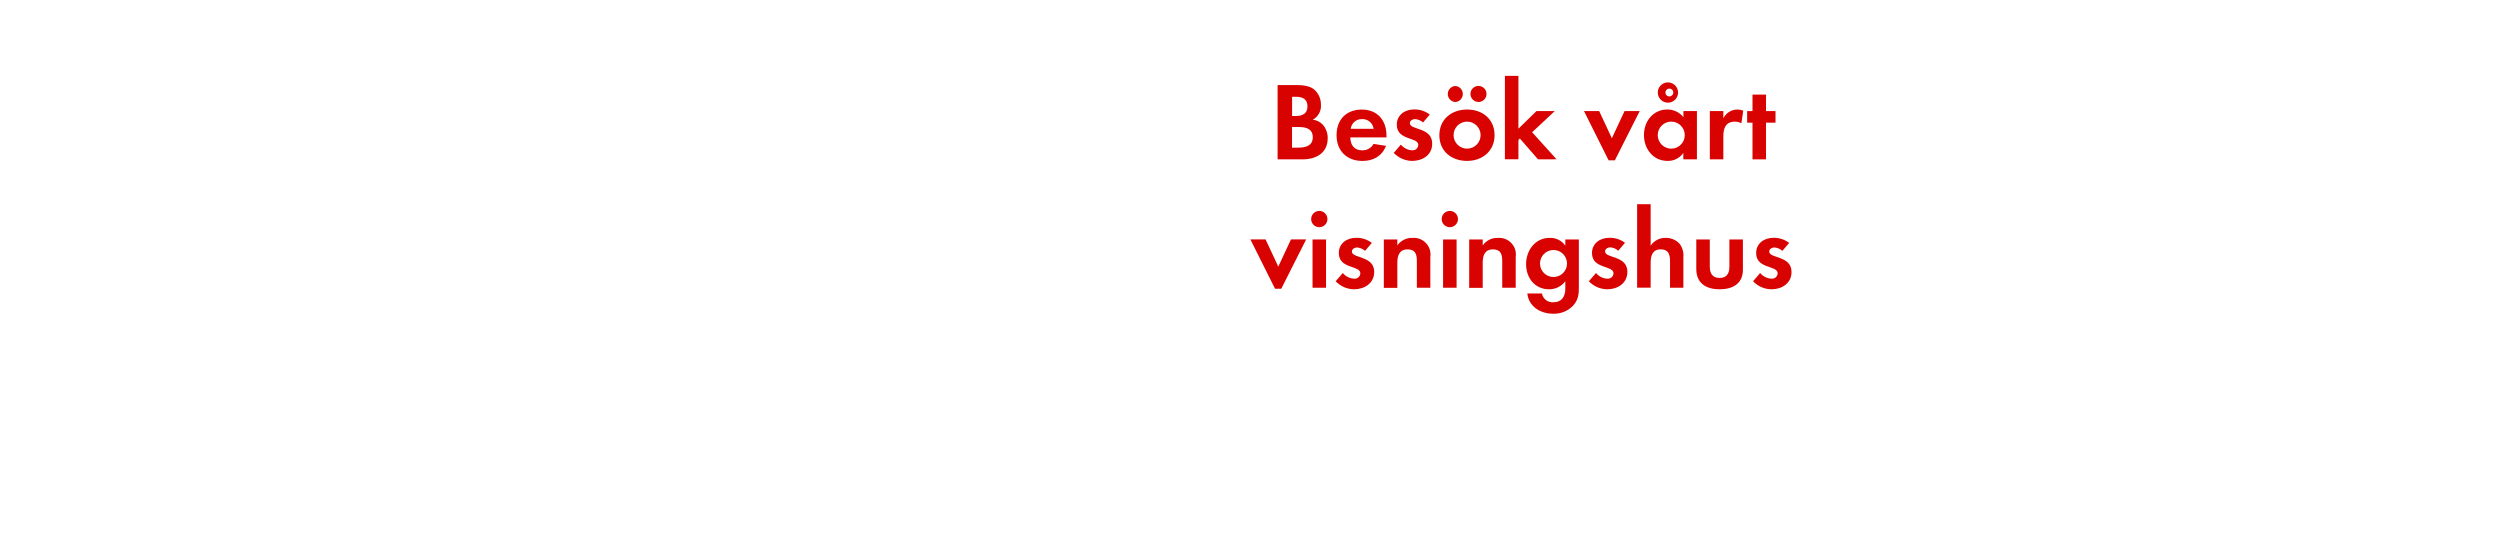
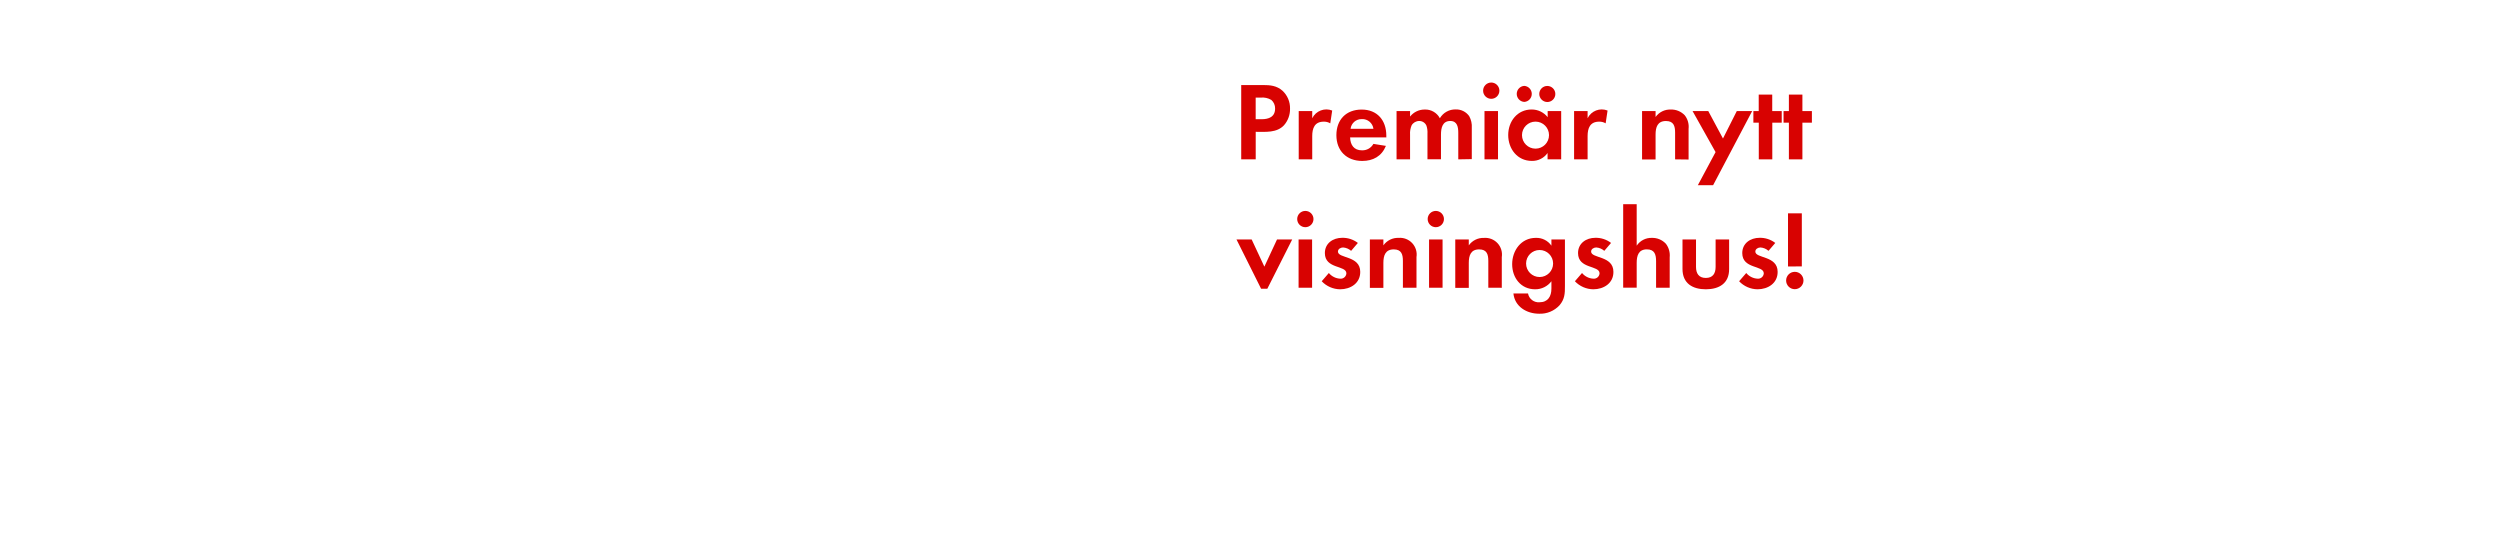
<svg xmlns="http://www.w3.org/2000/svg" id="Layer_1" data-name="Layer 1" viewBox="0 0 740 160">
  <defs>
    <style>.cls-1{fill:#d80201;}</style>
  </defs>
-   <path class="cls-1" d="M385.56,47.17h-7.39v-22h5.45c1.78,0,4,.17,5.38,1.32A5.88,5.88,0,0,1,391,31a4.61,4.61,0,0,1-2.41,4.42,5,5,0,0,1,2.87,1.39A5.93,5.93,0,0,1,393,40.93C393,45.32,389.52,47.17,385.56,47.17Zm-1.85-18.52h-1.25v5.68h1.22c1.91,0,3.33-.76,3.33-2.84S385.63,28.65,383.71,28.65Zm.73,8.94h-2V43.7h1.85c2.11,0,4.29-.5,4.29-3.07S386.48,37.6,384.44,37.6Z" />
-   <path class="cls-1" d="M399.68,40.67c.07,2.21,1.12,3.83,3.5,3.83a3.74,3.74,0,0,0,3.4-1.91l3.7.59c-1.25,3.07-3.8,4.46-7,4.46-4.62,0-7.66-3-7.66-7.62s2.9-7.59,7.49-7.59,7.29,3.17,7.29,7.72v.53Zm3.47-5.41a3.24,3.24,0,0,0-3.33,2.87h6.77A3.31,3.31,0,0,0,403.15,35.25Z" />
-   <path class="cls-1" d="M418,47.63a7.6,7.6,0,0,1-5.45-2.38l2.11-2.44A4.64,4.64,0,0,0,418,44.49a1.68,1.68,0,0,0,1.82-1.58c0-2.44-6.37-1.22-6.37-6,0-2.9,2.41-4.52,5.12-4.52a7.36,7.36,0,0,1,4.65,1.52l-2,2.34a4,4,0,0,0-2.38-1c-.69,0-1.52.43-1.52,1.22,0,2.08,6.6,1.15,6.6,6C424,45.85,421.07,47.63,418,47.63Z" />
-   <path class="cls-1" d="M434.24,47.63c-4.55,0-8.19-2.84-8.19-7.59s3.63-7.62,8.22-7.62,8.12,2.87,8.12,7.59S438.76,47.63,434.24,47.63ZM430.77,30.2a2.38,2.38,0,0,1,0-4.75,2.38,2.38,0,0,1,0,4.75ZM434.2,36a4,4,0,1,0,4.06,4A4,4,0,0,0,434.2,36Zm3.43-5.81a2.41,2.41,0,0,1-2.38-2.38,2.38,2.38,0,1,1,2.38,2.38Z" />
-   <path class="cls-1" d="M455.26,47.17,449.88,41l-.43.43v5.71h-4V22.45h4V38.09l5.35-5.21h5.41l-6.7,6.27,7.23,8Z" />
-   <path class="cls-1" d="M478,47.46h-1.85l-7.29-14.59h4.49l3.76,8.05,3.76-8.05h4.49Z" />
-   <path class="cls-1" d="M498.26,47.17V45.29a5.52,5.52,0,0,1-4.65,2.34c-4.29,0-7-3.56-7-7.66s2.74-7.56,6.93-7.56a6,6,0,0,1,4.75,2.28V32.88h4V47.17ZM494.69,36a4,4,0,1,0,4,4A4,4,0,0,0,494.69,36Zm-.56-5.64a3,3,0,1,1,0-5.94,3,3,0,0,1,0,5.94Zm0-4.13a1.16,1.16,0,1,0,1.16,1.15A1.13,1.13,0,0,0,494.13,26.24Z" />
-   <path class="cls-1" d="M515.45,36.51a3.53,3.53,0,0,0-1.91-.5c-2.71,0-3.43,1.91-3.43,4.29v6.86h-4V32.88h4V35A4.66,4.66,0,0,1,516,32.74Z" />
-   <path class="cls-1" d="M522.74,36.31V47.17h-4V36.31h-1.58V32.88h1.58V28h4v4.88h2.81v3.43Z" />
-   <path class="cls-1" d="M379.26,85.46h-1.85l-7.29-14.59h4.49l3.76,8.05,3.76-8.05h4.49Z" />
-   <path class="cls-1" d="M390.51,67.25a2.41,2.41,0,0,1,0-4.82,2.41,2.41,0,0,1,0,4.82Zm-2,17.92V70.88h4V85.17Z" />
-   <path class="cls-1" d="M400.81,85.63a7.6,7.6,0,0,1-5.45-2.38l2.11-2.44a4.64,4.64,0,0,0,3.37,1.68,1.68,1.68,0,0,0,1.82-1.58c0-2.44-6.37-1.22-6.37-6,0-2.9,2.41-4.52,5.12-4.52a7.36,7.36,0,0,1,4.65,1.52l-2,2.34a4,4,0,0,0-2.38-1c-.69,0-1.52.43-1.52,1.22,0,2.08,6.6,1.15,6.6,6C406.78,83.85,403.88,85.63,400.81,85.63Z" />
-   <path class="cls-1" d="M419.39,85.17V77.25c0-1.95-.43-3.43-2.71-3.43-2.48,0-3.07,1.81-3.07,4v7.39h-4V70.88h4v1.75a5.28,5.28,0,0,1,4.49-2.21,4.94,4.94,0,0,1,5.28,5.68v9.08Z" />
-   <path class="cls-1" d="M429.15,67.25a2.41,2.41,0,0,1,0-4.82,2.41,2.41,0,0,1,0,4.82Zm-2,17.92V70.88h4V85.17Z" />
-   <path class="cls-1" d="M444.66,85.17V77.25c0-1.95-.43-3.43-2.71-3.43-2.48,0-3.07,1.81-3.07,4v7.39h-4V70.88h4v1.75a5.28,5.28,0,0,1,4.49-2.21,4.94,4.94,0,0,1,5.28,5.68v9.08Z" />
-   <path class="cls-1" d="M465.75,90.35a7.79,7.79,0,0,1-6.07,2.51c-3.66,0-7.2-2.11-7.59-6h4.32a3.18,3.18,0,0,0,3.4,2.61c2.51,0,3.53-1.75,3.53-4.06V83.25a5.94,5.94,0,0,1-4.82,2.38c-4.22,0-6.8-3.4-6.8-7.43s2.64-7.79,7-7.79a5.36,5.36,0,0,1,4.62,2.31V70.88h4V84.64C467.37,86.88,467.27,88.57,465.75,90.35ZM459.84,74a4,4,0,1,0,4,4A4,4,0,0,0,459.84,74Z" />
-   <path class="cls-1" d="M475.75,85.63a7.6,7.6,0,0,1-5.45-2.38l2.11-2.44a4.64,4.64,0,0,0,3.37,1.68,1.68,1.68,0,0,0,1.82-1.58c0-2.44-6.37-1.22-6.37-6,0-2.9,2.41-4.52,5.12-4.52A7.36,7.36,0,0,1,481,71.87l-2,2.34a4,4,0,0,0-2.38-1c-.69,0-1.52.43-1.52,1.22,0,2.08,6.6,1.15,6.6,6C481.72,83.85,478.82,85.63,475.75,85.63Z" />
-   <path class="cls-1" d="M494.33,85.17V77.34c0-2-.43-3.53-2.74-3.53-2.48,0-3,1.91-3,4v7.33h-4V60.45h4V72.72A5.2,5.2,0,0,1,493,70.41a5.46,5.46,0,0,1,4.16,1.75,5.67,5.67,0,0,1,1.12,4v9Z" />
-   <path class="cls-1" d="M509,85.63c-3.93,0-6.9-1.75-6.9-6V70.88h4V79c0,1.95.83,3.27,2.9,3.27s2.9-1.32,2.9-3.27V70.88h4v8.75C516,83.88,513,85.63,509,85.63Z" />
-   <path class="cls-1" d="M524.36,85.63a7.6,7.6,0,0,1-5.45-2.38L521,80.81a4.64,4.64,0,0,0,3.37,1.68,1.68,1.68,0,0,0,1.82-1.58c0-2.44-6.37-1.22-6.37-6,0-2.9,2.41-4.52,5.12-4.52a7.36,7.36,0,0,1,4.65,1.52l-2,2.34a4,4,0,0,0-2.38-1c-.69,0-1.52.43-1.52,1.22,0,2.08,6.6,1.15,6.6,6C530.33,83.85,527.43,85.63,524.36,85.63Z" />
+   <path class="cls-1" d="M380.07,37.07c-2.15,2.31-5.51,1.95-8.38,1.95v8.15h-4.29v-22h6.4c2.18,0,4.09.17,5.81,1.68a7,7,0,0,1,2.24,5.31A7.23,7.23,0,0,1,380.07,37.07Zm-3.76-7.49a5.13,5.13,0,0,0-3.14-.69h-1.49v6.4h1.75c2.15,0,4-.69,4-3.17A3.26,3.26,0,0,0,376.31,29.58Z" />
+   <path class="cls-1" d="M393.76,36.51a3.53,3.53,0,0,0-1.91-.5c-2.71,0-3.43,1.91-3.43,4.29v6.86h-4V32.88h4V35a4.66,4.66,0,0,1,5.91-2.28Z" />
+   <path class="cls-1" d="M399.63,40.67c.07,2.21,1.12,3.83,3.5,3.83a3.74,3.74,0,0,0,3.4-1.91l3.7.59c-1.25,3.07-3.8,4.46-7,4.46-4.62,0-7.66-3-7.66-7.62s2.9-7.59,7.49-7.59,7.29,3.17,7.29,7.72v.53Zm3.47-5.41a3.24,3.24,0,0,0-3.33,2.87h6.77A3.31,3.31,0,0,0,403.1,35.25Z" />
+   <path class="cls-1" d="M431.65,47.17V39.34c0-1.68-.26-3.53-2.38-3.53-2.34,0-2.74,2.15-2.74,4v7.33h-4V39.58a6.37,6.37,0,0,0-.3-2.38,2.31,2.31,0,0,0-2.15-1.39,2.6,2.6,0,0,0-2.24,1.29,5.93,5.93,0,0,0-.46,2.74v7.33h-4V32.88h4v1.62a5.49,5.49,0,0,1,4.36-2.08A4.86,4.86,0,0,1,426.2,35a5.28,5.28,0,0,1,4.69-2.61,4.7,4.7,0,0,1,4,2,6.3,6.3,0,0,1,.76,3.47v9.24Z" />
+   <path class="cls-1" d="M441.41,29.25a2.41,2.41,0,0,1,0-4.82,2.41,2.41,0,0,1,0,4.82Zm-2,17.92V32.88h4V47.17Z" />
+   <path class="cls-1" d="M458.08,47.17V45.29a5.52,5.52,0,0,1-4.65,2.34c-4.29,0-7-3.56-7-7.66s2.74-7.56,6.93-7.56a6,6,0,0,1,4.75,2.28V32.88h4V47.17Zm-6.9-17a2.38,2.38,0,0,1,0-4.75,2.38,2.38,0,0,1,0,4.75ZM454.51,36a4,4,0,1,0,4,4A4,4,0,0,0,454.51,36ZM458,30.2a2.41,2.41,0,0,1-2.38-2.38A2.38,2.38,0,1,1,458,30.2Z" />
+   <path class="cls-1" d="M475.27,36.51a3.53,3.53,0,0,0-1.91-.5c-2.71,0-3.43,1.91-3.43,4.29v6.86h-4V32.88h4V35a4.66,4.66,0,0,1,5.91-2.28Z" />
+   <path class="cls-1" d="M495.83,47.17V39.25c0-1.95-.43-3.43-2.71-3.43-2.48,0-3.07,1.81-3.07,4v7.39h-4V32.88h4v1.75a5.28,5.28,0,0,1,4.49-2.21,5.48,5.48,0,0,1,4.16,1.72,5.5,5.5,0,0,1,1.12,4v9.08Z" />
+   <path class="cls-1" d="M507.08,54.82h-4.52l5.25-9.8L501,32.88h4.65L510,41l4.09-8.12h4.55Z" />
+   <path class="cls-1" d="M524.6,36.31V47.17h-4V36.31H519V32.88h1.58V28h4v4.88h2.81v3.43Z" />
+   <path class="cls-1" d="M533.51,36.31V47.17h-4V36.31h-1.58V32.88h1.58V28h4v4.88h2.81v3.43Z" />
+   <path class="cls-1" d="M375.13,85.46h-1.85L366,70.88h4.49l3.76,8.05L378,70.88h4.49Z" />
+   <path class="cls-1" d="M386.38,67.25a2.41,2.41,0,0,1,0-4.82,2.41,2.41,0,0,1,0,4.82Zm-2,17.92V70.88h4V85.17Z" />
+   <path class="cls-1" d="M396.68,85.63a7.6,7.6,0,0,1-5.45-2.38l2.11-2.44a4.64,4.64,0,0,0,3.37,1.68,1.68,1.68,0,0,0,1.82-1.58c0-2.44-6.37-1.22-6.37-6,0-2.9,2.41-4.52,5.12-4.52a7.36,7.36,0,0,1,4.65,1.52l-2,2.34a4,4,0,0,0-2.38-1c-.69,0-1.52.43-1.52,1.22,0,2.08,6.6,1.15,6.6,6C402.65,83.85,399.75,85.63,396.68,85.63Z" />
+   <path class="cls-1" d="M415.26,85.17V77.25c0-1.95-.43-3.43-2.71-3.43-2.48,0-3.07,1.81-3.07,4v7.39h-4V70.88h4v1.75A5.28,5.28,0,0,1,414,70.41a4.94,4.94,0,0,1,5.28,5.68v9.08Z" />
+   <path class="cls-1" d="M425,67.25a2.41,2.41,0,0,1,0-4.82,2.41,2.41,0,0,1,0,4.82Zm-2,17.92V70.88h4V85.17Z" />
+   <path class="cls-1" d="M440.54,85.17V77.25c0-1.95-.43-3.43-2.71-3.43-2.48,0-3.07,1.81-3.07,4v7.39h-4V70.88h4v1.75a5.28,5.28,0,0,1,4.49-2.21,4.94,4.94,0,0,1,5.28,5.68v9.08Z" />
+   <path class="cls-1" d="M461.63,90.35a7.79,7.79,0,0,1-6.07,2.51c-3.66,0-7.2-2.11-7.59-6h4.32a3.18,3.18,0,0,0,3.4,2.61c2.51,0,3.53-1.75,3.53-4.06V83.25a5.94,5.94,0,0,1-4.82,2.38c-4.22,0-6.8-3.4-6.8-7.43s2.64-7.79,7-7.79a5.36,5.36,0,0,1,4.62,2.31V70.88h4V84.64C463.24,86.88,463.14,88.57,461.63,90.35ZM455.72,74a4,4,0,1,0,4,4A4,4,0,0,0,455.72,74Z" />
+   <path class="cls-1" d="M471.62,85.63a7.6,7.6,0,0,1-5.45-2.38l2.11-2.44a4.64,4.64,0,0,0,3.37,1.68,1.68,1.68,0,0,0,1.82-1.58c0-2.44-6.37-1.22-6.37-6,0-2.9,2.41-4.52,5.12-4.52a7.36,7.36,0,0,1,4.65,1.52l-2,2.34a4,4,0,0,0-2.38-1c-.69,0-1.52.43-1.52,1.22,0,2.08,6.6,1.15,6.6,6C477.6,83.85,474.69,85.63,471.62,85.63Z" />
+   <path class="cls-1" d="M490.2,85.17V77.34c0-2-.43-3.53-2.74-3.53-2.48,0-3,1.91-3,4v7.33h-4V60.45h4V72.72a5.2,5.2,0,0,1,4.49-2.31,5.46,5.46,0,0,1,4.16,1.75,5.67,5.67,0,0,1,1.12,4v9Z" />
+   <path class="cls-1" d="M504.92,85.63c-3.93,0-6.9-1.75-6.9-6V70.88h4V79c0,1.95.83,3.27,2.9,3.27s2.9-1.32,2.9-3.27V70.88h4v8.75C511.85,83.88,508.85,85.63,504.92,85.63Z" />
+   <path class="cls-1" d="M520.23,85.63a7.6,7.6,0,0,1-5.45-2.38l2.11-2.44a4.64,4.64,0,0,0,3.37,1.68,1.68,1.68,0,0,0,1.82-1.58c0-2.44-6.37-1.22-6.37-6,0-2.9,2.41-4.52,5.12-4.52a7.36,7.36,0,0,1,4.65,1.52l-2,2.34a4,4,0,0,0-2.38-1c-.69,0-1.52.43-1.52,1.22,0,2.08,6.6,1.15,6.6,6C526.2,83.85,523.3,85.63,520.23,85.63Z" />
+   <path class="cls-1" d="M531.25,85.6A2.57,2.57,0,1,1,533.83,83,2.58,2.58,0,0,1,531.25,85.6Zm-2-6.73V63.15h4.09V78.86Z" />
</svg>
